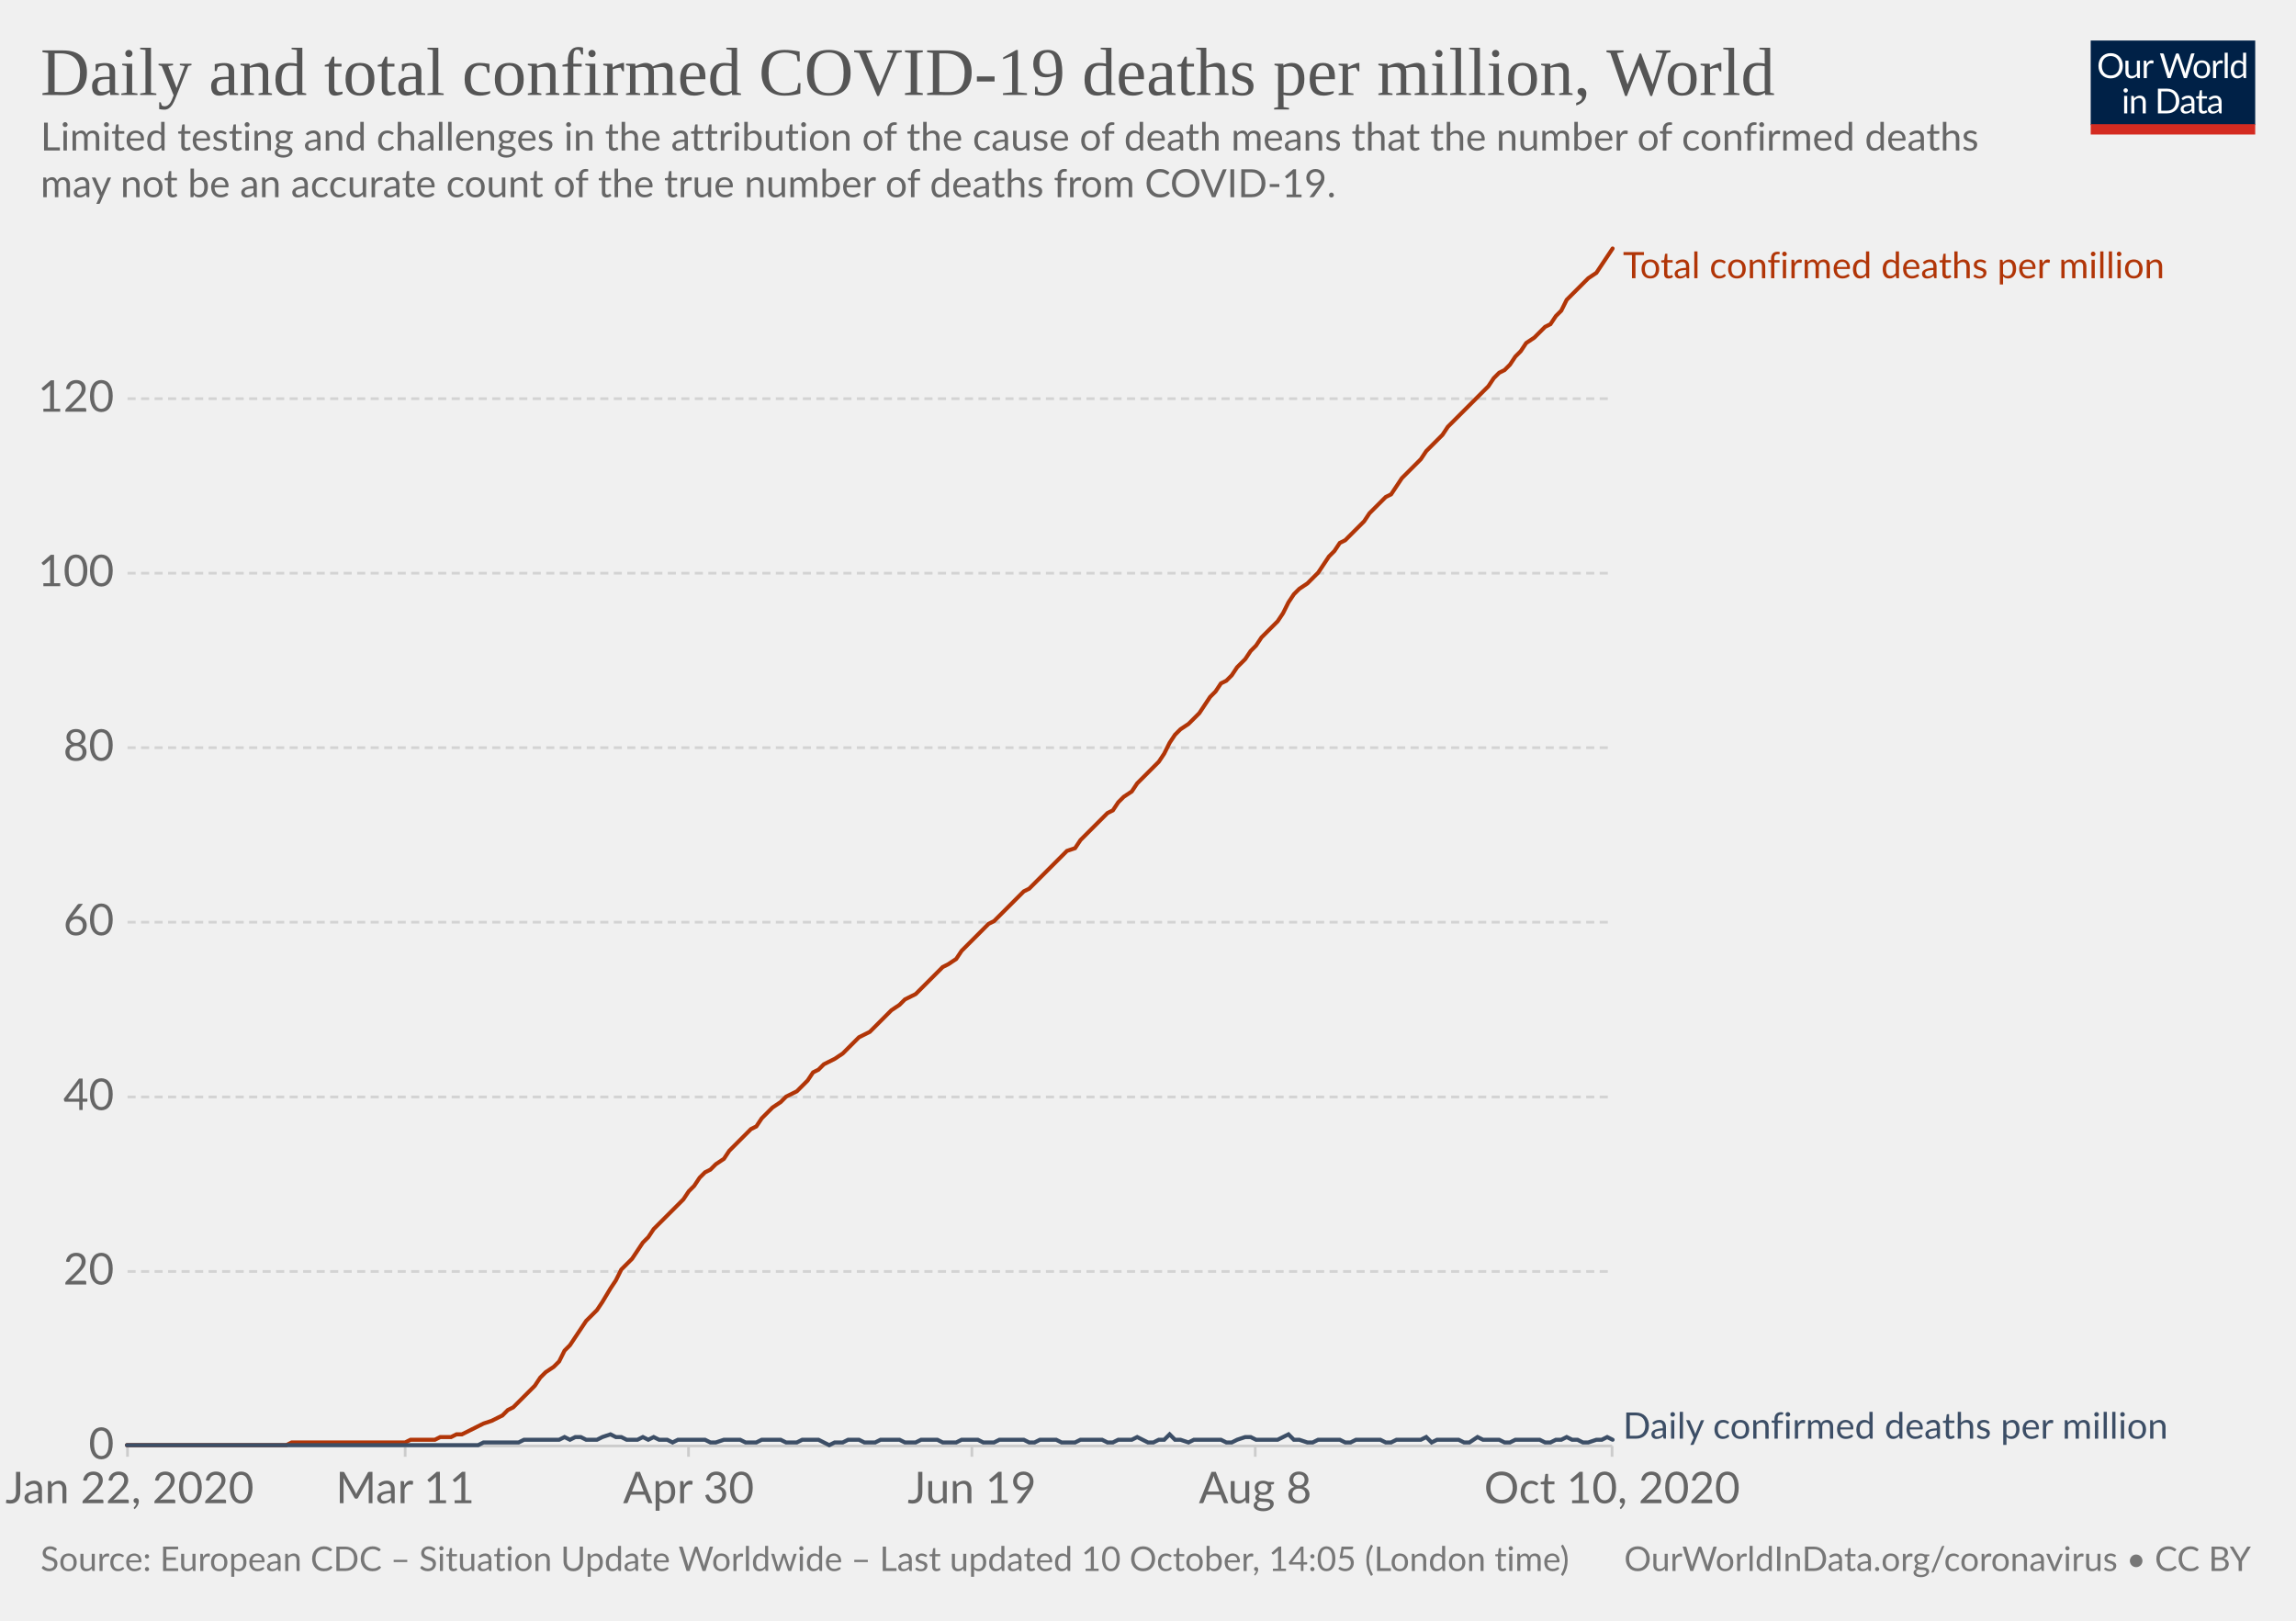
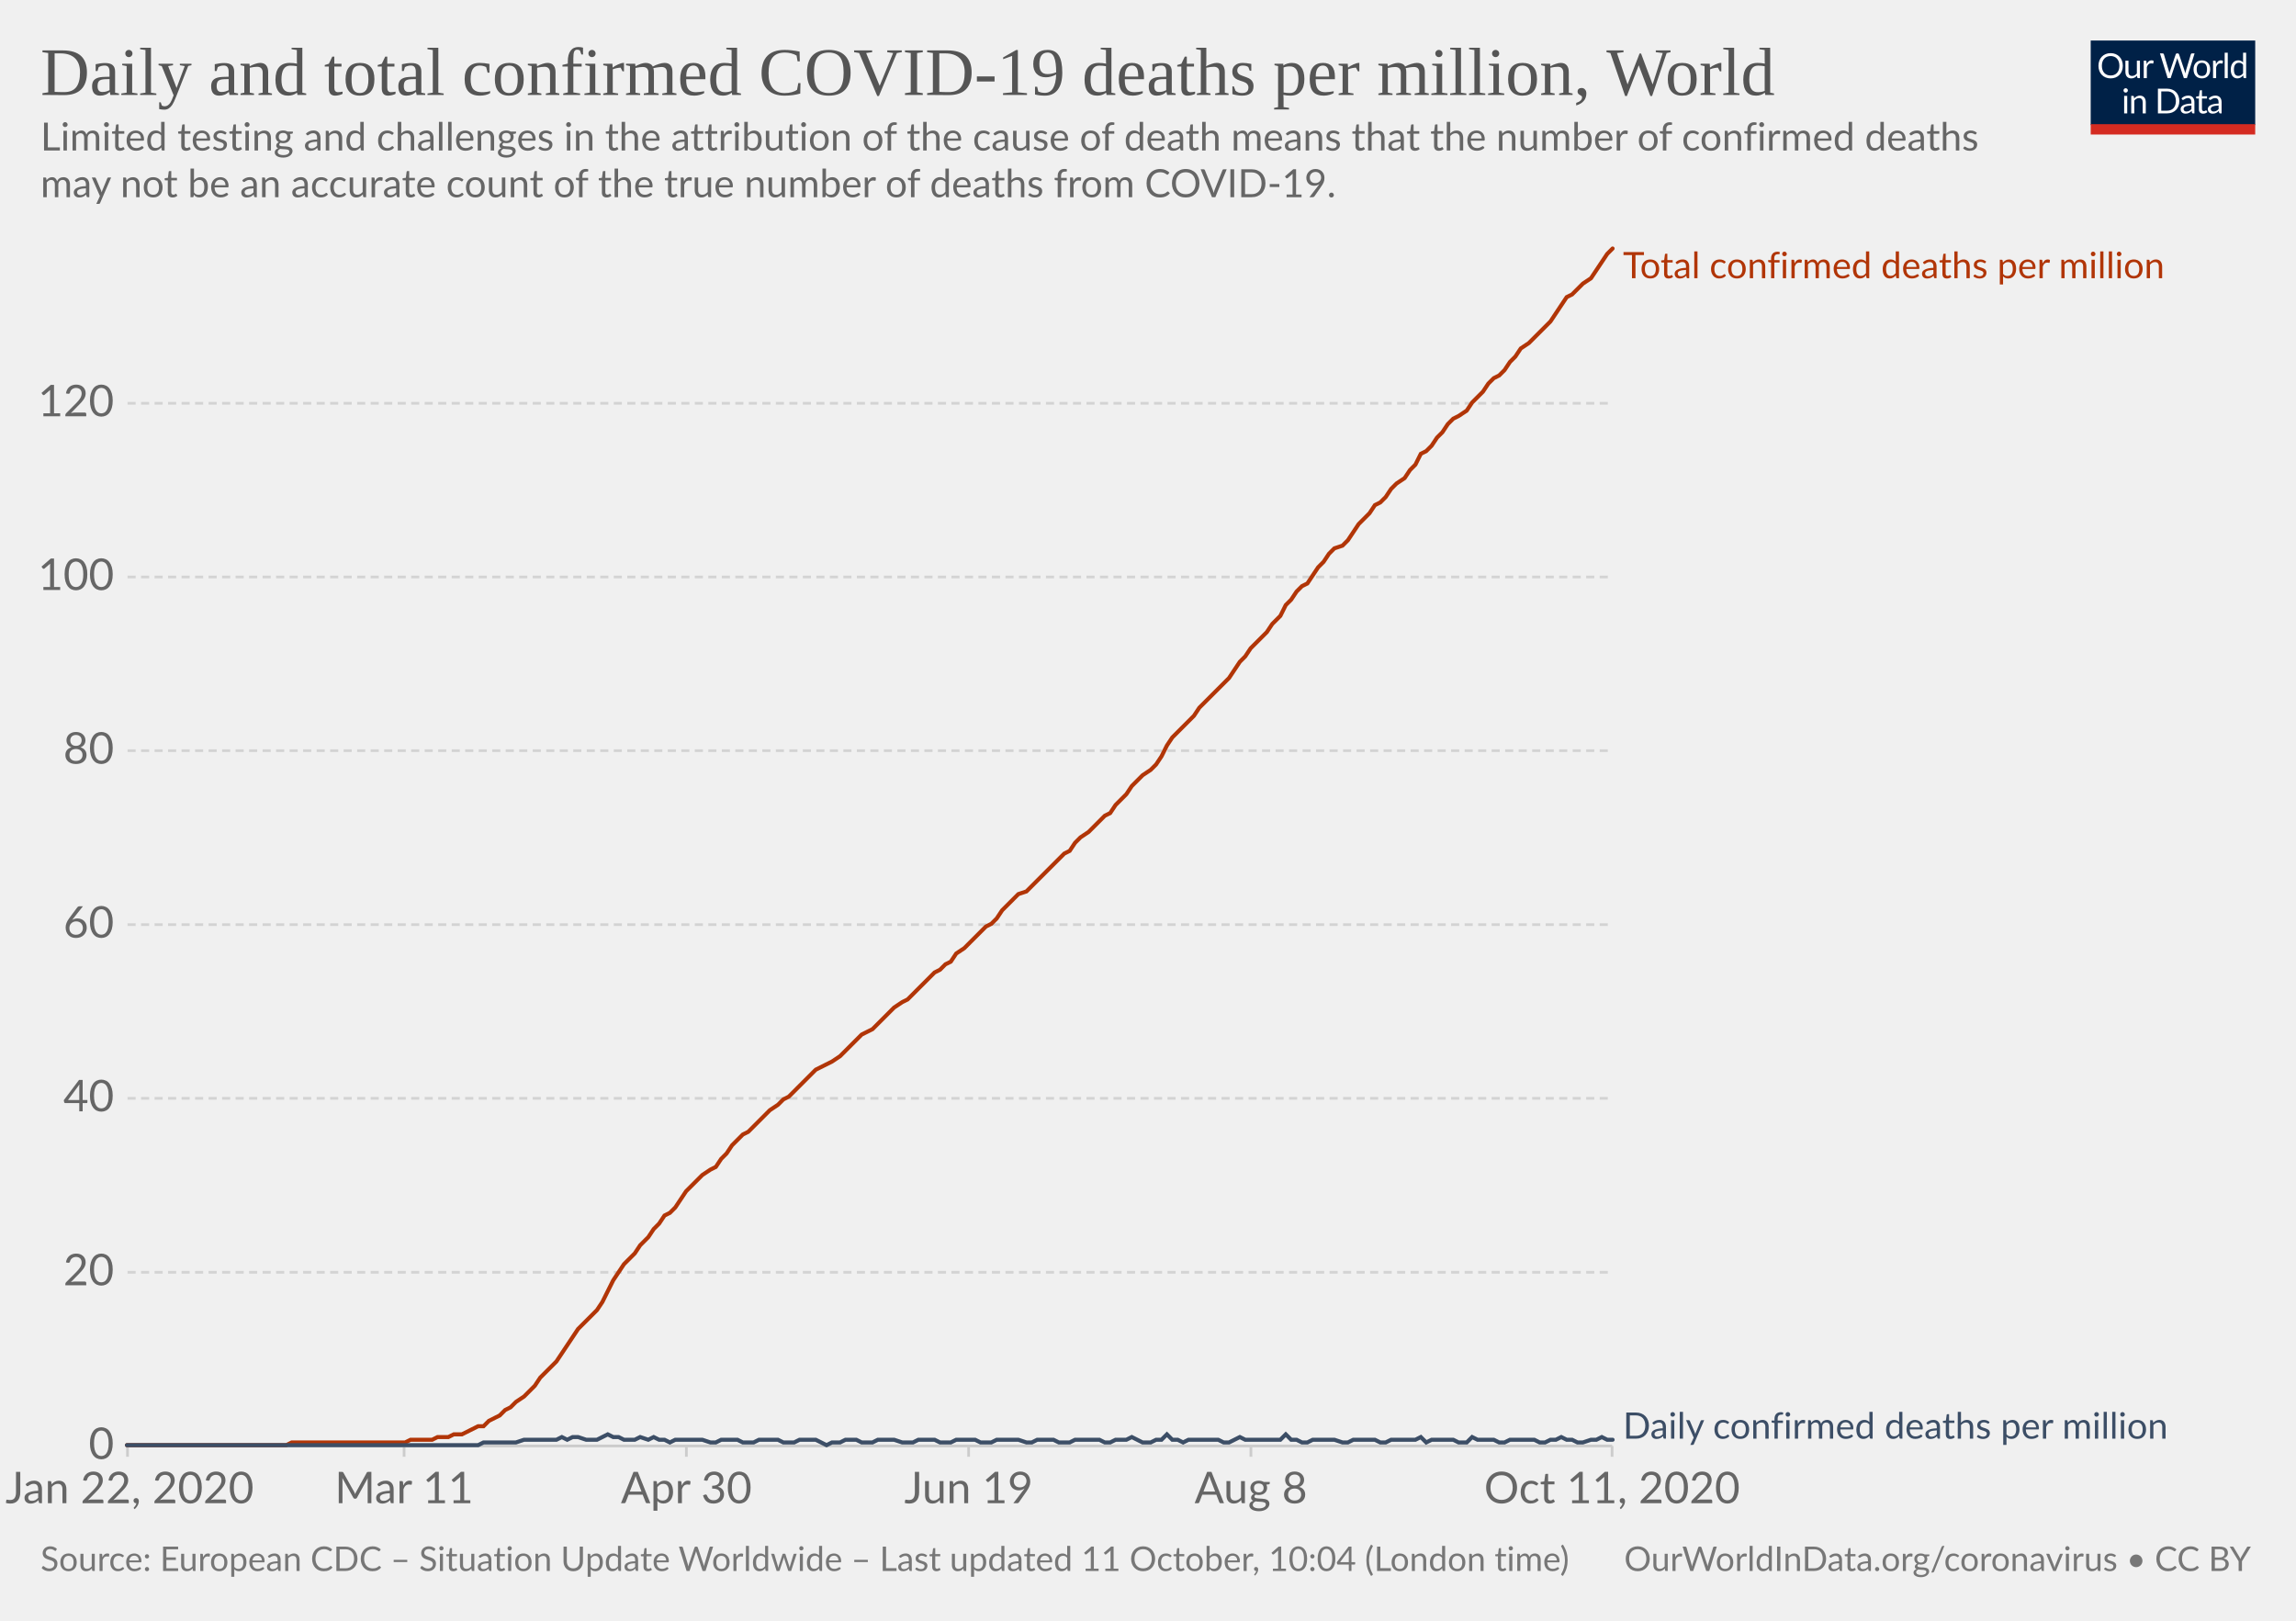
<svg xmlns="http://www.w3.org/2000/svg" version="1.1" style="background-color:#fff;-webkit-font-smoothing:antialiased" width="850" height="600" viewBox="0 0 850 600" font-family="Lato,'Helvetica Neue',Helvetica,Arial,sans-serif" font-size="18" text-rendering="optimizeLegibility">
  <g class="HeaderView">
    <g transform="matrix(.29 0 0 .29 774 15)">
      <svg width="210" height="120" viewBox="0 0 210 120" fill="none">
        <g clip-path="url(#clip0)">
          <path d="M0 0h210v107.89H0V0z" fill="#002147" />
          <path d="M40.98 32.25c0 2.36-.38 4.53-1.12 6.51a14.26 14.26 0 01-8.1 8.4c-1.9.78-4.02 1.17-6.34 1.17a16.6 16.6 0 01-6.33-1.17 14.31 14.31 0 01-8.08-8.4 18.29 18.29 0 01-1.12-6.51c0-2.36.38-4.53 1.12-6.5a14.32 14.32 0 018.07-8.44c1.92-.8 4.03-1.19 6.34-1.19 2.32 0 4.43.4 6.34 1.19 1.92.8 3.56 1.9 4.93 3.34a14.87 14.87 0 013.17 5.1 18.1 18.1 0 011.12 6.5zm-4.38 0c0-1.94-.26-3.68-.8-5.22a10.91 10.91 0 00-2.24-3.89 9.68 9.68 0 00-3.52-2.46 11.95 11.95 0 00-4.62-.86c-1.68 0-3.21.28-4.6.86a9.88 9.88 0 00-3.54 2.46 10.91 10.91 0 00-2.24 3.9c-.53 1.53-.8 3.27-.8 5.2 0 1.94.27 3.68.8 5.22a11.17 11.17 0 002.24 3.9 10.01 10.01 0 003.55 2.44c1.38.56 2.9.83 4.6.83 1.7 0 3.24-.27 4.61-.83a9.8 9.8 0 003.52-2.44 11.17 11.17 0 002.25-3.9c.53-1.54.8-3.28.8-5.21zm26.22-6.54V48H60.5c-.56 0-.9-.27-1.05-.81l-.31-2.4a12.45 12.45 0 01-3.26 2.6c-1.2.64-2.58.96-4.13.96-1.22 0-2.3-.2-3.24-.6a6.52 6.52 0 01-2.33-1.7 7.37 7.37 0 01-1.43-2.67c-.3-1.04-.46-2.2-.46-3.45V25.7h3.91v14.22c0 1.68.38 2.99 1.15 3.91.77.93 1.96 1.39 3.54 1.39 1.16 0 2.24-.27 3.23-.82a10.42 10.42 0 002.8-2.28V25.7h3.91zm8.61 4.47a9.94 9.94 0 012.6-3.56 5.64 5.64 0 013.76-1.3c.47 0 .92.05 1.34.15.44.1.83.27 1.17.49l-.3 2.92c-.09.37-.3.55-.66.55-.2 0-.5-.04-.9-.13a6.21 6.21 0 00-3.24.18c-.54.2-1.03.5-1.47.92-.42.4-.81.9-1.17 1.5-.33.58-.64 1.26-.92 2.02V48H67.7V25.71h2.25c.42 0 .72.08.88.25.16.16.27.44.33.83l.26 3.39zm61.16-13.7L122.75 48h-3.82l-7.99-24.05a21.95 21.95 0 01-.42-1.58 38.36 38.36 0 01-.44 1.58L102.05 48h-3.83L88.4 16.47h3.54c.38 0 .7.1.95.29.26.2.43.43.5.73l6.52 21.9c.1.4.2.83.28 1.28.1.46.2.94.29 1.46l.3-1.46c.12-.47.25-.9.38-1.27l7.41-21.91c.1-.25.26-.48.51-.69.27-.22.58-.33.95-.33h1.23c.38 0 .69.1.92.29.24.2.41.43.53.73l7.4 21.9a28.4 28.4 0 01.68 2.62 29.52 29.52 0 01.52-2.61l6.54-21.91c.07-.27.23-.5.48-.7.27-.21.58-.32.95-.32h3.32zm9.35 8.88c1.63 0 3.1.27 4.4.82a9.43 9.43 0 015.46 5.94c.5 1.4.74 2.98.74 4.73 0 1.76-.25 3.34-.74 4.75a9.43 9.43 0 01-5.46 5.92c-1.3.52-2.77.79-4.4.79-1.64 0-3.12-.27-4.44-.8a9.42 9.42 0 01-3.35-2.3c-.92-1-1.63-2.2-2.13-3.61-.49-1.41-.73-3-.73-4.75s.24-3.33.73-4.73c.5-1.43 1.2-2.64 2.13-3.63a9.4 9.4 0 013.35-2.31c1.32-.55 2.8-.82 4.44-.82zm0 19.89c2.2 0 3.84-.73 4.93-2.2 1.08-1.48 1.63-3.54 1.63-6.18 0-2.66-.55-4.72-1.63-6.2-1.09-1.49-2.73-2.23-4.93-2.23-1.12 0-2.09.2-2.93.57a5.7 5.7 0 00-2.06 1.65 7.5 7.5 0 00-1.24 2.67c-.26 1.04-.4 2.22-.4 3.54 0 2.64.55 4.7 1.64 6.18 1.1 1.47 2.76 2.2 4.99 2.2zm17.97-15.07a9.94 9.94 0 012.6-3.56 5.64 5.64 0 013.76-1.3c.47 0 .91.05 1.34.15.44.1.83.27 1.16.49l-.28 2.92c-.09.37-.31.55-.66.55-.2 0-.5-.04-.9-.13a6.2 6.2 0 00-3.24.18c-.54.2-1.03.5-1.47.92-.43.4-.82.9-1.17 1.5a13.1 13.1 0 00-.92 2.02V48h-3.94V25.71h2.24c.43 0 .72.08.88.25.17.16.28.44.33.83l.27 3.39zm15.04-14.59V48h-3.92V15.6h3.92zm19.55 15.43a6.22 6.22 0 00-2.38-2.05 6.7 6.7 0 00-2.86-.6c-2.07 0-3.66.75-4.77 2.23-1.12 1.48-1.68 3.6-1.68 6.33 0 1.46.13 2.7.38 3.74a7.29 7.29 0 001.1 2.56 4.35 4.35 0 001.78 1.45c.7.3 1.5.46 2.4.46 1.29 0 2.41-.3 3.36-.88a9.6 9.6 0 002.67-2.49V31.02zm3.91-15.43V48h-2.33c-.56 0-.9-.27-1.06-.81l-.35-2.71a12.13 12.13 0 01-3.25 2.77 8.28 8.28 0 01-4.23 1.06 7.31 7.31 0 01-6.14-2.9c-.73-.96-1.3-2.15-1.69-3.57a18.35 18.35 0 01.07-9.48 11.29 11.29 0 011.89-3.7 8.7 8.7 0 017.06-3.34 7.96 7.96 0 016.12 2.62V15.59h3.91zM46.61 70.71V93H42.7V70.71h3.91zm.84-7c0 .39-.08.75-.24 1.09a2.81 2.81 0 01-1.52 1.47 2.67 2.67 0 01-2.16 0 2.9 2.9 0 01-1.45-1.47 2.67 2.67 0 010-2.16c.15-.35.35-.65.6-.9.25-.27.53-.47.85-.62a2.67 2.67 0 012.16 0c.35.15.65.35.9.62.27.25.47.55.62.9.16.34.24.7.24 1.08zm7.97 10.24c.49-.54 1-1.04 1.54-1.48a9.85 9.85 0 013.66-1.84 8.96 8.96 0 015.43.35c.94.4 1.72.97 2.33 1.71a7.36 7.36 0 011.43 2.67c.32 1.04.49 2.19.49 3.45V93h-3.94V78.81c0-1.69-.4-3-1.17-3.92-.76-.93-1.93-1.4-3.5-1.4a6.6 6.6 0 00-3.25.83c-1 .56-1.92 1.31-2.77 2.27V93h-3.94V70.71h2.35c.56 0 .9.28 1.04.82l.3 2.42zm57.7 3.3c0 2.36-.37 4.5-1.11 6.44a14.3 14.3 0 01-3.17 4.98 14.1 14.1 0 01-4.93 3.2c-1.9.76-4.02 1.13-6.33 1.13H85.8V61.47h11.77c2.31 0 4.42.39 6.33 1.15a13.8 13.8 0 018.1 8.18 17.75 17.75 0 011.12 6.45zm-4.37 0c0-1.94-.26-3.67-.8-5.2a10.94 10.94 0 00-2.23-3.87 9.57 9.57 0 00-3.53-2.42 12.23 12.23 0 00-4.61-.83h-7.5v24.62h7.5c1.7 0 3.24-.28 4.61-.84a9.7 9.7 0 003.53-2.4 10.94 10.94 0 002.24-3.87c.53-1.53.8-3.26.8-5.2zm19.8 5.72c-1.8.06-3.34.2-4.62.44-1.26.22-2.3.51-3.1.88-.8.36-1.37.8-1.74 1.3-.35.5-.53 1.05-.53 1.67 0 .58.1 1.1.3 1.52a3 3 0 00.76 1.05c.34.27.73.46 1.17.6.45.11.94.17 1.45.17a7.28 7.28 0 003.5-.81 11.95 11.95 0 002.82-2.2v-4.62zm-12.65-9.11a12.73 12.73 0 013.98-2.66c1.43-.59 3-.88 4.73-.88 1.25 0 2.36.2 3.33.61a6.81 6.81 0 013.94 4.38c.33 1.04.5 2.19.5 3.43V93h-1.74a1.8 1.8 0 01-.88-.18c-.2-.13-.36-.38-.48-.74l-.44-2.12c-.59.55-1.16 1.03-1.72 1.46a9.48 9.48 0 01-3.74 1.7c-.69.15-1.46.23-2.3.23-.87 0-1.69-.12-2.45-.35a5.34 5.34 0 01-3.34-2.93 6.64 6.64 0 01-.49-2.64c0-.88.25-1.72.73-2.53a6.33 6.33 0 012.35-2.17c1.09-.63 2.5-1.15 4.25-1.54 1.75-.41 3.89-.65 6.42-.7v-1.75c0-1.73-.37-3.03-1.12-3.91-.75-.9-1.84-1.34-3.28-1.34-.97 0-1.78.12-2.44.37-.64.23-1.2.5-1.7.81l-1.23.82c-.33.23-.67.35-1 .35-.27 0-.5-.07-.69-.2a2.1 2.1 0 01-.48-.53l-.7-1.25zm27.67 19.5c-1.76 0-3.12-.5-4.07-1.48-.94-.98-1.41-2.4-1.41-4.25V74h-2.68a.9.9 0 01-.6-.2c-.16-.14-.24-.36-.24-.66v-1.56l3.65-.46.9-6.89a.9.9 0 01.29-.52.88.88 0 01.62-.22H142v7.67h6.44V74H142v13.38c0 .94.22 1.63.68 2.09.45.45 1.04.68 1.76.68a3.21 3.21 0 001.85-.53l.55-.35c.16-.12.3-.18.41-.18.2 0 .4.13.55.38l1.15 1.87a7.45 7.45 0 01-2.44 1.5c-.96.35-1.94.52-2.95.52zm19.68-10.4c-1.8.07-3.34.21-4.62.45-1.26.22-2.3.51-3.1.88-.8.36-1.37.8-1.74 1.3-.35.5-.53 1.05-.53 1.67 0 .58.1 1.1.3 1.52.18.42.44.77.76 1.05.34.27.73.46 1.17.6.45.11.94.17 1.45.17a7.3 7.3 0 003.5-.81 12.04 12.04 0 002.82-2.2v-4.62zm-12.65-9.1a12.72 12.72 0 013.99-2.66c1.42-.59 3-.88 4.72-.88 1.25 0 2.36.2 3.33.61a6.81 6.81 0 013.94 4.38c.33 1.04.5 2.19.5 3.43V93h-1.74a1.8 1.8 0 01-.88-.18c-.2-.13-.36-.38-.48-.74l-.44-2.12c-.59.55-1.16 1.03-1.72 1.46a9.48 9.48 0 01-3.74 1.7c-.69.15-1.46.23-2.3.23-.87 0-1.69-.12-2.45-.35a5.33 5.33 0 01-3.34-2.93 6.62 6.62 0 01-.49-2.64c0-.88.25-1.72.73-2.53a6.33 6.33 0 012.35-2.17c1.09-.63 2.5-1.15 4.25-1.54a31.2 31.2 0 016.42-.7v-1.75c0-1.73-.37-3.03-1.12-3.91-.75-.9-1.84-1.34-3.28-1.34-.97 0-1.78.12-2.44.37-.64.23-1.2.5-1.7.81-.46.3-.87.57-1.22.82-.34.23-.68.35-1.02.35-.26 0-.49-.07-.68-.2a1.88 1.88 0 01-.48-.53l-.7-1.25z" fill="#fff" />
          <path fill="#D42B21" d="M0 106.79h210V120H0z" />
        </g>
        <defs>
          <clipPath id="clip0">
            <path fill="#fff" d="M0 0h210v120H0z" />
          </clipPath>
        </defs>
      </svg>
    </g>
    <a href="https://ourworldindata.org/grapher/total-daily-covid-deaths-per-million?time=2020-01-22..latest" target="_blank" rel="noopener" font-family="&quot;Playfair Display&quot;,Georgia,&quot;Times New Roman&quot;,serif">
      <text font-size="25.2" x="15" y="35.2" fill="#555">
        <tspan x="15" y="35.16">Daily and total confirmed COVID-19 deaths per million, World</tspan>
      </text>
    </a>
    <text font-size="14.4" x="15" y="55.7" fill="#666">
      <tspan x="15" y="55.72">Limited testing and challenges in the attribution of the cause of death means that the number of confirmed deaths</tspan>
      <tspan x="15" y="73">may not be an accurate count of the true number of deaths from COVID-19.</tspan>
    </text>
  </g>
  <g class="LineChart">
    <defs>
      <clipPath id="a">
        <path d="M37.22 0h830v928.6h-830z" />
      </clipPath>
    </defs>
    <g class="DualAxisView">
      <g class="HorizontalAxis">
-         <path stroke="#ccc" d="M47.2 535.3v4M150 535.3v4M254.9 535.3v4M359.8 535.3v4M464.7 535.3v4M596.8 535.3v4" />
+         <path stroke="#ccc" d="M47.2 535.3v4M149.6 535.3v4M254.1 535.3v4M358.6 535.3v4M463.1 535.3v4M596.8 535.3v4" />
        <text x="48" y="556.5" fill="#666" text-anchor="middle" font-size="16.2">Jan 22, 2020</text>
-         <text x="150" y="556.5" fill="#666" text-anchor="middle" font-size="16.2">Mar 11</text>
-         <text x="254.9" y="556.5" fill="#666" text-anchor="middle" font-size="16.2">Apr 30</text>
-         <text x="359.8" y="556.5" fill="#666" text-anchor="middle" font-size="16.2">Jun 19</text>
-         <text x="464.7" y="556.5" fill="#666" text-anchor="middle" font-size="16.2">Aug 8</text>
-         <text x="596.8" y="556.5" fill="#666" text-anchor="middle" font-size="16.2">Oct 10, 2020</text>
+         <text x="149.6" y="556.5" fill="#666" text-anchor="middle" font-size="16.2">Mar 11</text>
+         <text x="254.1" y="556.5" fill="#666" text-anchor="middle" font-size="16.2">Apr 30</text>
+         <text x="358.6" y="556.5" fill="#666" text-anchor="middle" font-size="16.2">Jun 19</text>
+         <text x="463.1" y="556.5" fill="#666" text-anchor="middle" font-size="16.2">Aug 8</text>
+         <text x="596.8" y="556.5" fill="#666" text-anchor="middle" font-size="16.2">Oct 11, 2020</text>
      </g>
      <g class="VerticalAxis" fill="#666" dominant-baseline="middle" text-anchor="end" font-size="16.2">
        <text x="42.22" y="535.3">0</text>
-         <text x="42.22" y="470.7">20</text>
-         <text x="42.22" y="406.1">40</text>
-         <text x="42.22" y="341.4">60</text>
-         <text x="42.22" y="276.8">80</text>
-         <text x="42.22" y="212.2">100</text>
-         <text x="42.22" y="147.6">120</text>
+         <text x="42.22" y="471">20</text>
+         <text x="42.22" y="406.6">40</text>
+         <text x="42.22" y="342.3">60</text>
+         <text x="42.22" y="277.9">80</text>
+         <text x="42.22" y="213.6">100</text>
+         <text x="42.22" y="149.3">120</text>
      </g>
      <g class="AxisGridLines horizontalLines">
        <path stroke="#ccc" d="M47.22 535.3h549.61" />
-         <path stroke="#d3d3d3" stroke-dasharray="3,2" d="M47.22 470.7h549.61M47.22 406.1h549.61M47.22 341.4h549.61M47.22 276.8h549.61M47.22 212.2h549.61M47.22 147.6h549.61" />
+         <path stroke="#d3d3d3" stroke-dasharray="3,2" d="M47.22 471h549.61M47.22 406.6h549.61M47.22 342.3h549.61M47.22 277.9h549.61M47.22 213.6h549.61M47.22 149.3h549.61" />
      </g>
    </g>
    <g clip-path="url(#a)">
      <g class="LineLabels" cursor="default">
        <g class="legendMark">
          <text font-size="13.5" x="600.8" y="103" fill="#B13507">
            <tspan x="600.83" y="103">Total confirmed deaths per million</tspan>
          </text>
        </g>
        <g class="legendMark">
          <text font-size="13.5" x="600.8" y="532.6" fill="#3C4E66">
            <tspan x="600.83" y="532.6">Daily confirmed deaths per million</tspan>
          </text>
        </g>
      </g>
      <g class="Lines">
        <g class="key-World_0">
-           <path stroke="#B13507" stroke-linecap="round" d="M47 535h59l2-1h42l2-1h9l2-1h4l2-1h2l2-1 2-1 2-1 2-1 3-1 2-1 2-1 2-2 2-1 2-2 2-2 2-2 2-2 2-3 2-2 3-2 2-2 2-4 2-2 2-3 2-3 2-3 2-2 2-2 2-3 3-5 2-3 2-4 2-2 2-2 2-3 2-3 2-2 2-3 2-2 3-3 2-2 2-2 2-2 2-3 2-2 2-3 2-2 2-1 2-2 3-2 2-3 2-2 2-2 2-2 2-2 2-1 2-3 2-2 2-2 3-2 2-2 2-1 2-1 2-2 2-2 2-3 2-1 2-2 2-1 2-1 3-2 2-2 2-2 2-2 2-1 2-1 2-2 2-2 2-2 2-2 3-2 2-2 2-1 2-1 2-2 2-2 2-2 2-2 2-2 2-1 3-2 2-3 2-2 2-2 2-2 2-2 2-2 2-1 2-2 2-2 3-3 2-2 2-2 2-1 2-2 2-2 2-2 2-2 2-2 2-2 2-2 3-1 2-3 2-2 2-2 2-2 2-2 2-2 2-1 2-3 2-2 3-2 2-3 2-2 2-2 2-2 2-2 2-3 2-4 2-3 2-2 3-2 2-2 2-2 2-3 2-3 2-2 2-3 2-1 2-2 2-3 3-3 2-3 2-2 2-3 2-2 2-2 2-2 2-3 2-4 2-3 2-2 3-2 2-2 2-2 2-3 2-3 2-2 2-3 2-1 2-2 2-2 3-3 2-3 2-2 2-2 2-2 2-1 2-3 2-3 2-2 2-2 3-3 2-3 2-2 2-2 2-2 2-3 2-2 2-2 2-2 2-2 3-3 2-2 2-2 2-3 2-2 2-1 2-2 2-3 2-2 2-3 3-2 2-2 2-2 2-1 2-3 2-2 2-4 2-2 2-2 2-2 2-2 3-2 2-3 2-3 2-3" fill="none" stroke-width="1.5" />
+           <path stroke="#B13507" stroke-linecap="round" d="M47 535h59l2-1h42l2-1h8l2-1h4l2-1h3l2-1 2-1 2-1h2l2-2 2-1 2-1 2-2 2-1 2-2 3-2 2-2 2-2 2-3 2-2 2-2 2-2 2-3 2-3 2-3 2-3 3-3 2-2 2-2 2-3 2-4 2-4 2-3 2-3 2-2 2-2 2-3 3-3 2-3 2-2 2-3 2-1 2-2 2-3 2-3 2-2 2-2 2-2 3-2 2-1 2-3 2-2 2-3 2-2 2-2 2-1 2-2 2-2 2-2 2-2 3-2 2-2 2-1 2-2 2-2 2-2 2-2 2-2 2-1 2-1 2-1 3-2 2-2 2-2 2-2 2-2 2-1 2-1 2-2 2-2 2-2 2-2 3-2 2-1 2-2 2-2 2-2 2-2 2-2 2-1 2-2 2-1 2-3 3-2 2-2 2-2 2-2 2-2 2-1 2-2 2-3 2-2 2-2 2-2 3-1 2-2 2-2 2-2 2-2 2-2 2-2 2-2 2-1 2-3 2-2 3-2 2-2 2-2 2-2 2-1 2-3 2-2 2-2 2-3 2-2 2-2 3-2 2-2 2-3 2-4 2-3 2-2 2-2 2-2 2-2 2-3 2-2 3-3 2-2 2-2 2-2 2-3 2-3 2-2 2-3 2-2 2-2 2-2 2-3 3-3 2-4 2-2 2-3 2-2 2-1 2-3 2-3 2-2 2-3 2-2 3-1 2-2 2-3 2-3 2-2 2-2 2-3 2-1 2-2 2-3 2-2 3-2 2-3 2-2 2-4 2-1 2-2 2-3 2-2 2-3 2-2 2-1 3-2 2-3 2-2 2-2 2-3 2-2 2-1 2-2 2-3 2-2 2-3 3-2 2-2 2-2 2-2 2-2 2-3 2-3 2-3 2-1 2-2 2-2 3-2 2-3 2-3 2-3 2-2" fill="none" stroke-width="1.5" />
        </g>
        <g class="key-World_1">
-           <path stroke="#3C4E66" stroke-linecap="round" d="M47 535h130l2-1h13l2-1h13l2-1 2 1 2-1h2l2 1h4l2-1 3-1 2 1h2l2 1h4l2-1 2 1 2-1 2 1h3l2 1 2-1h10l2 1h2l3-1h6l2 1h4l2-1h7l2 1h4l2-1h6l2 1 2 1 2-1h3l2-1h4l2 1h4l2-1h7l2 1h4l2-1h6l2 1h5l2-1h6l2 1h4l2-1h9l2 1h2l2-1h6l2 1h5l2-1h8l2 1h2l2-1h5l2-1 2 1 2 1h2l2-1h2l2-2 2 2h2l3 1 2-1h10l2 1h2l2-1 3-1h2l2 1h8l2-1 2-1 2 2h2l3 1h2l2-1h8l2 1h2l2-1h9l2 1h2l2-1h9l2-1 2 2 2-1h8l2 1h2l3-2 2 1h6l2 1h2l2-1h9l2 1h2l2-1h2l2-1 2 1h2l2 1h2l3-1h2l2-1 2 1" fill="none" stroke-width="1.5" />
+           <path stroke="#3C4E66" stroke-linecap="round" d="M47 535h130l2-1h12l3-1h12l2-1 2 1 2-1h2l3 1h4l2-1 2-1 2 1h2l2 1h4l2-1 3 1 2-1 2 1h2l2 1 2-1h10l3 1h2l2-1h6l2 1h4l2-1h7l2 1h4l2-1h6l2 1 2 1 2-1h3l2-1h4l2 1h4l2-1h6l3 1h4l2-1h6l2 1h4l2-1h7l2 1h4l2-1h8l3 1h2l2-1h6l2 1h4l2-1h9l2 1h2l2-1h4l2-1 2 1 2 1h3l2-1h2l2-2 2 2h2l2 1 2-1h11l2 1h2l2-1 2-1 2 1h13l2-2 2 2h2l2 1h2l2-1h8l3 1h2l2-1h8l2 1h2l2-1h9l2-1 2 2 2-1h8l2 1h3l2-2 2 1h6l2 1h2l2-1h9l2 1h2l2-1h2l2-1 2 1h2l2 1h2l3-1h2l2-1 2 1h2" fill="none" stroke-width="1.5" />
        </g>
      </g>
    </g>
  </g>
  <g class="SourcesFooter" fill="#777">
    <g class="clickable" fill="#777">
      <text font-size="12.6" x="15" y="581.6">
-         <tspan x="15" y="581.58">Source: European CDC – Situation Update Worldwide – Last updated 10 October, 14:05 (London time)</tspan>
+         <tspan x="15" y="581.58">Source: European CDC – Situation Update Worldwide – Last updated 11 October, 10:04 (London time)</tspan>
      </text>
    </g>
    <text font-size="12.6" x="601.3" y="581.6">
      <tspan x="601.27" y="581.58">
        <a target="_blank" href="https://ourworldindata.org/coronavirus" fill="#777">OurWorldInData.org/coronavirus</a> • <a class="cclogo" href="http://creativecommons.org/licenses/by/4.0/deed.en_US" target="_blank" fill="#777">CC BY</a>
      </tspan>
    </text>
  </g>
</svg>
